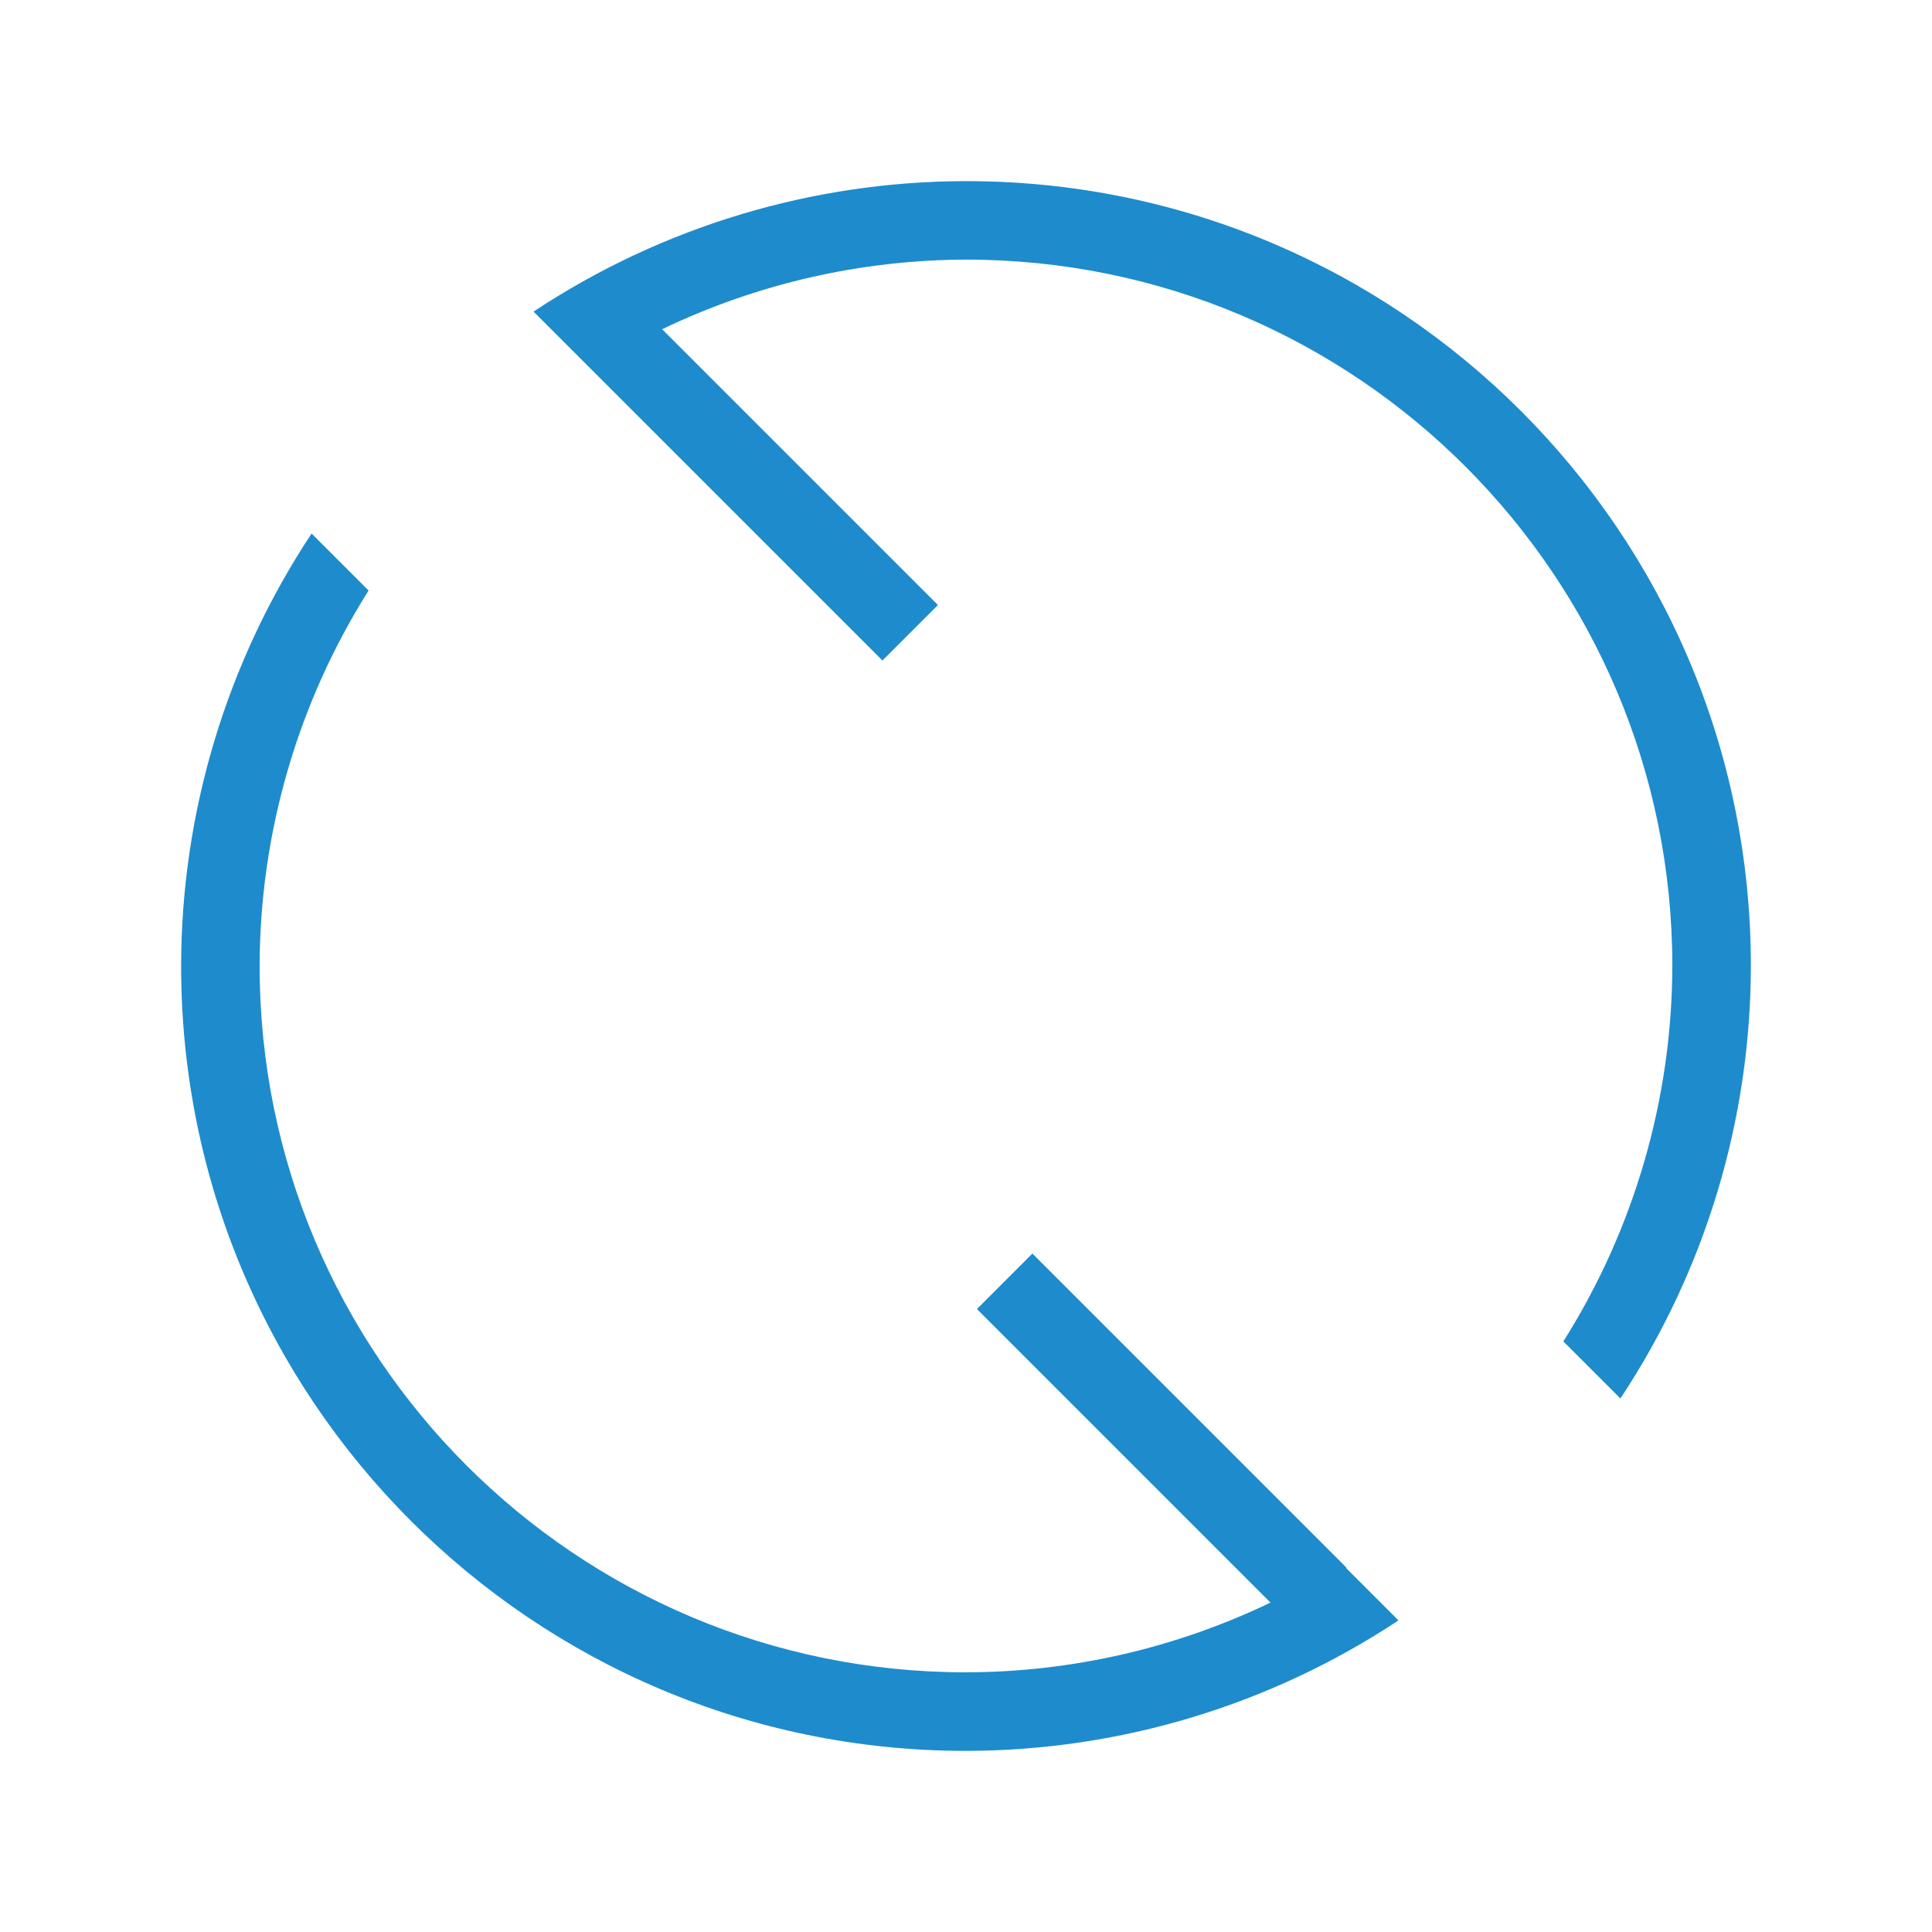
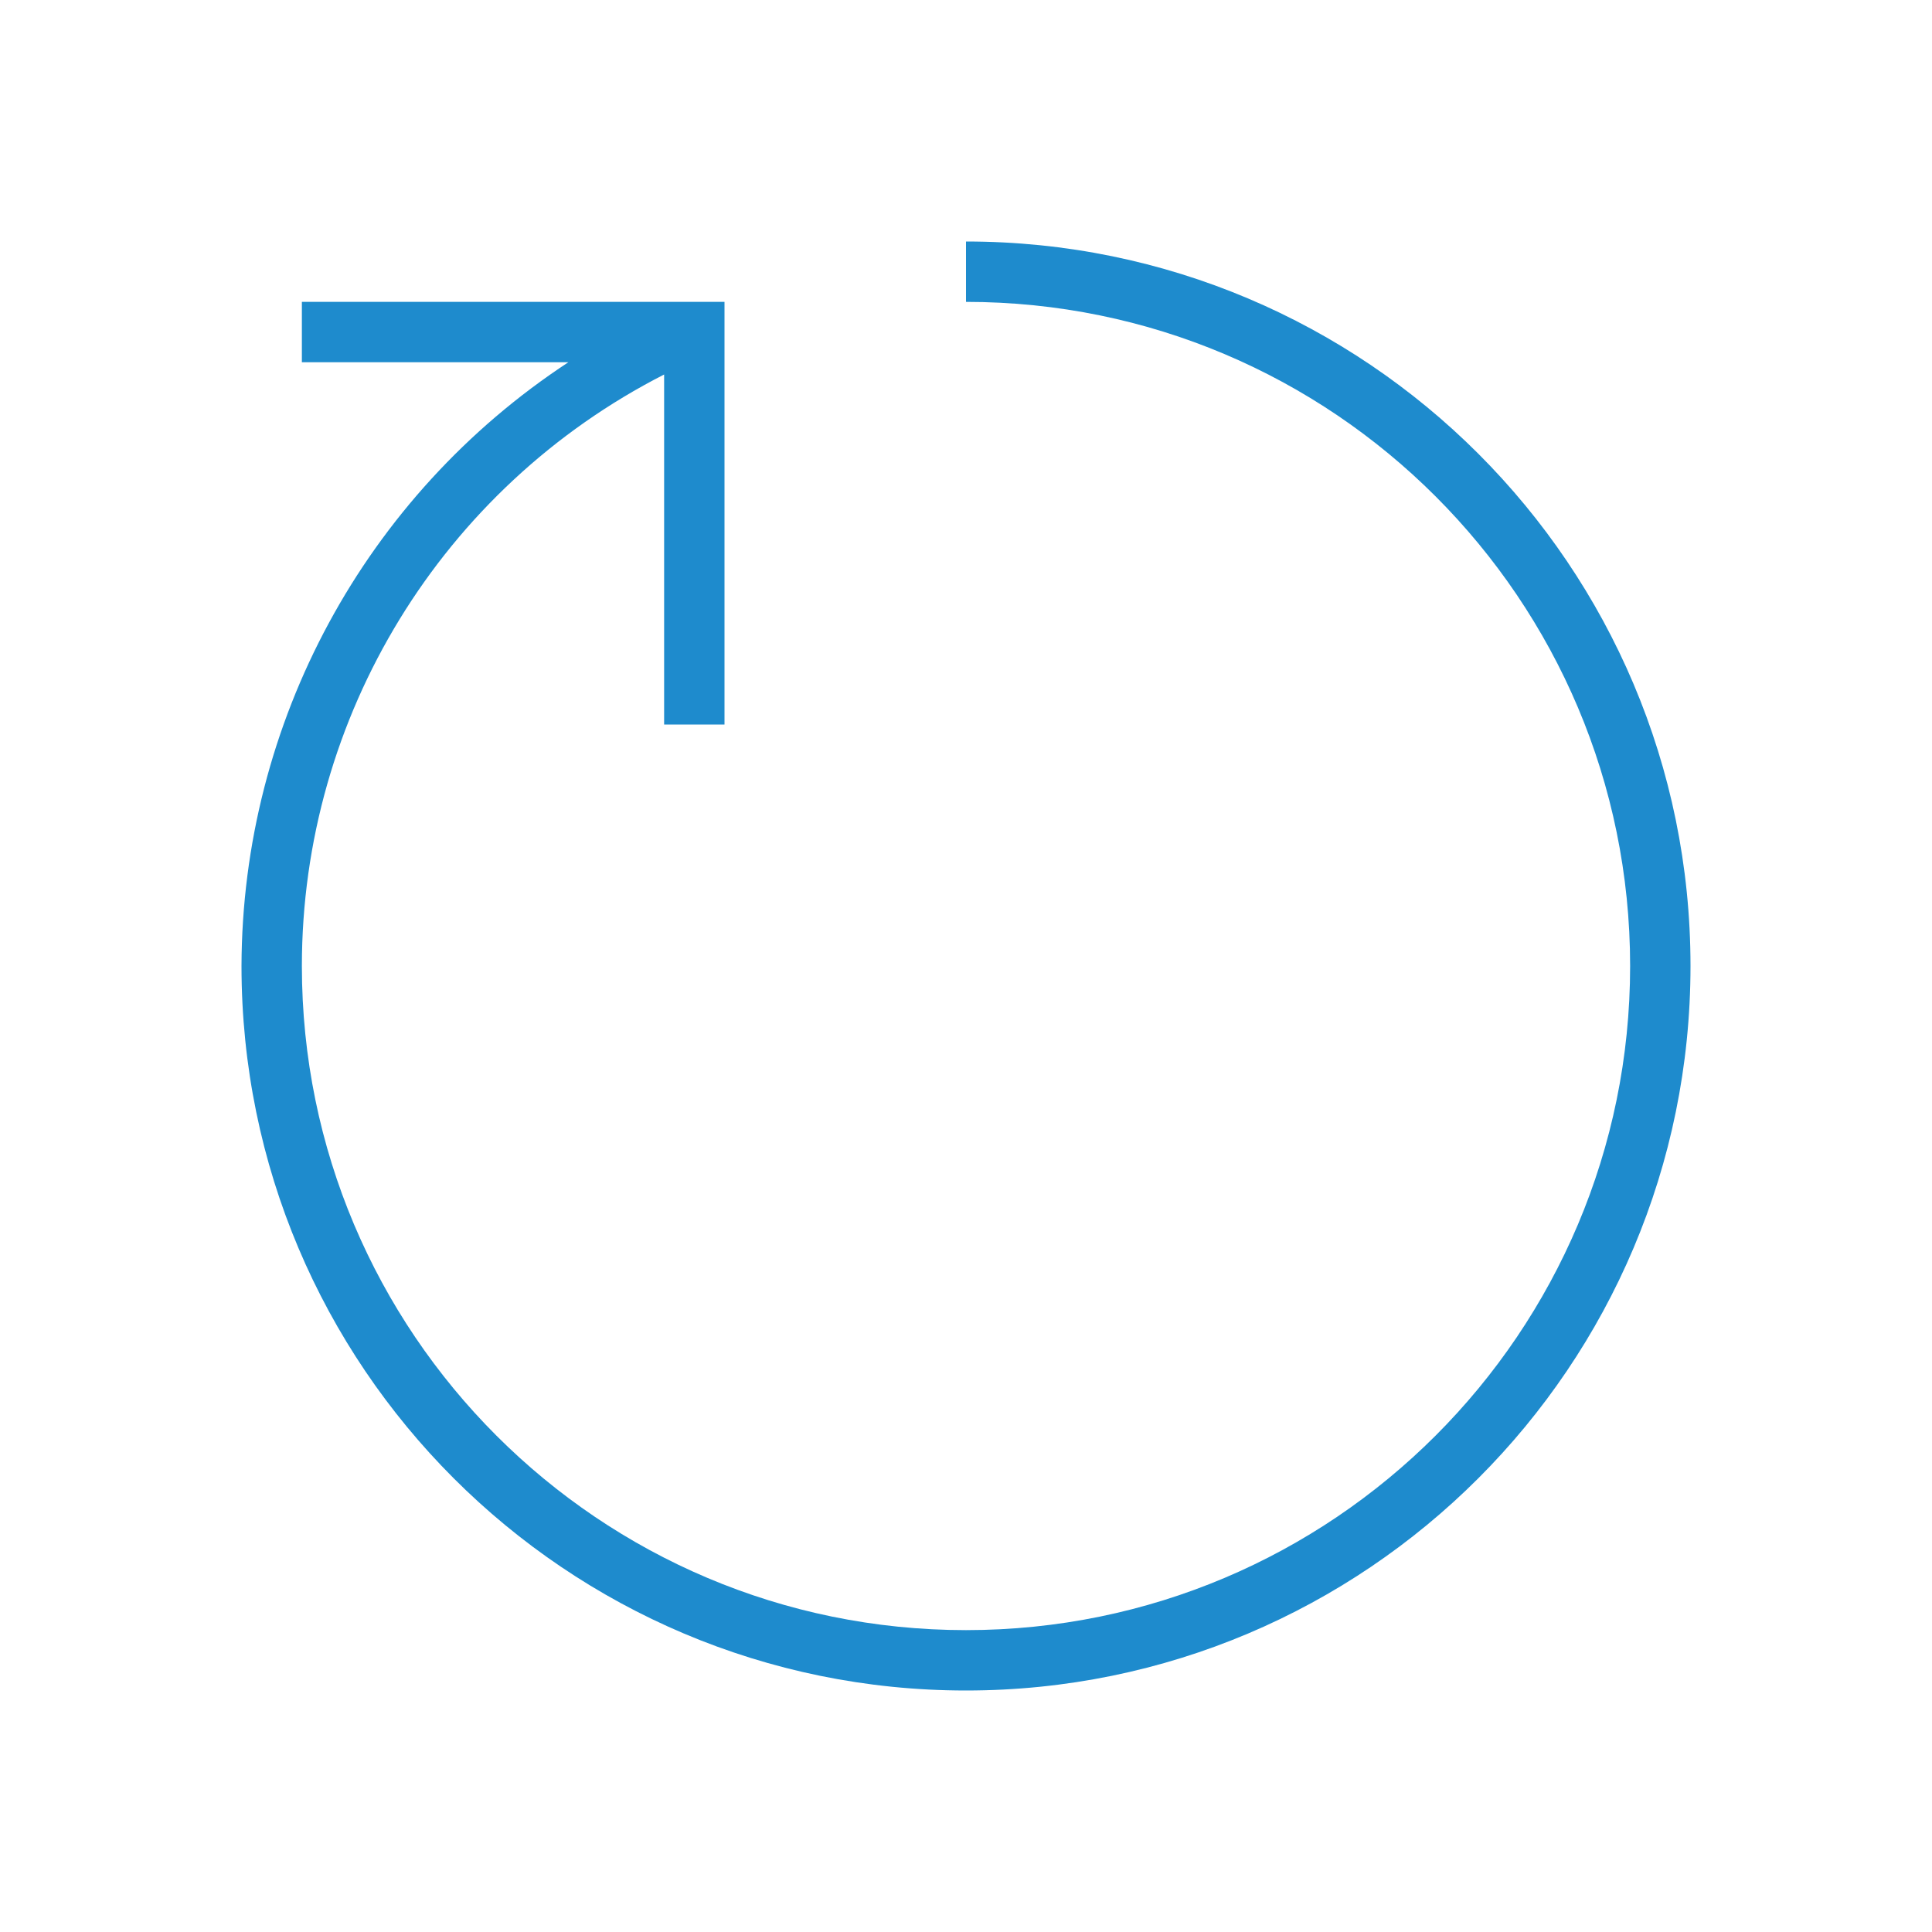
<svg xmlns="http://www.w3.org/2000/svg" viewBox="0 0 32 32">
-   <path d="m16 3a13 13 0 0 0 -7.163 2.161l.579.579.361.361 4.839 4.839.919-.919-4.568-4.568a11.7 11.7 0 0 1 5.032-1.153 11.7 11.7 0 0 1 11.7 11.7 11.7 11.7 0 0 1 -1.805 6.218l.945.945a13 13 0 0 0 2.161-7.163 13 13 0 0 0 -13-13zm-10.839 5.837a13 13 0 0 0 -2.161 7.163 13 13 0 0 0 13 13 13 13 0 0 0 7.163-2.161l-.871-.871.008-.005-5.2-5.2-.919.919 4.862 4.862a11.7 11.7 0 0 1 -5.043 1.155 11.7 11.7 0 0 1 -11.7-11.7 11.7 11.7 0 0 1 1.805-6.218z" fill="#1e8bcd" fill-rule="evenodd" />
+   <path d="m16 4v1a11 11 0 0 1 11 11 11 11 0 0 1 -11 11 11 11 0 0 1 -11-11 11 11 0 0 1 6-9.797v5.797h1v-6-1h-1-6v1h4.414a12 12 0 0 0 -5.414 10 12 12 0 0 0 12 12 12 12 0 0 0 12-12 12 12 0 0 0 -12-12z" fill="#1e8bcd" />
</svg>
